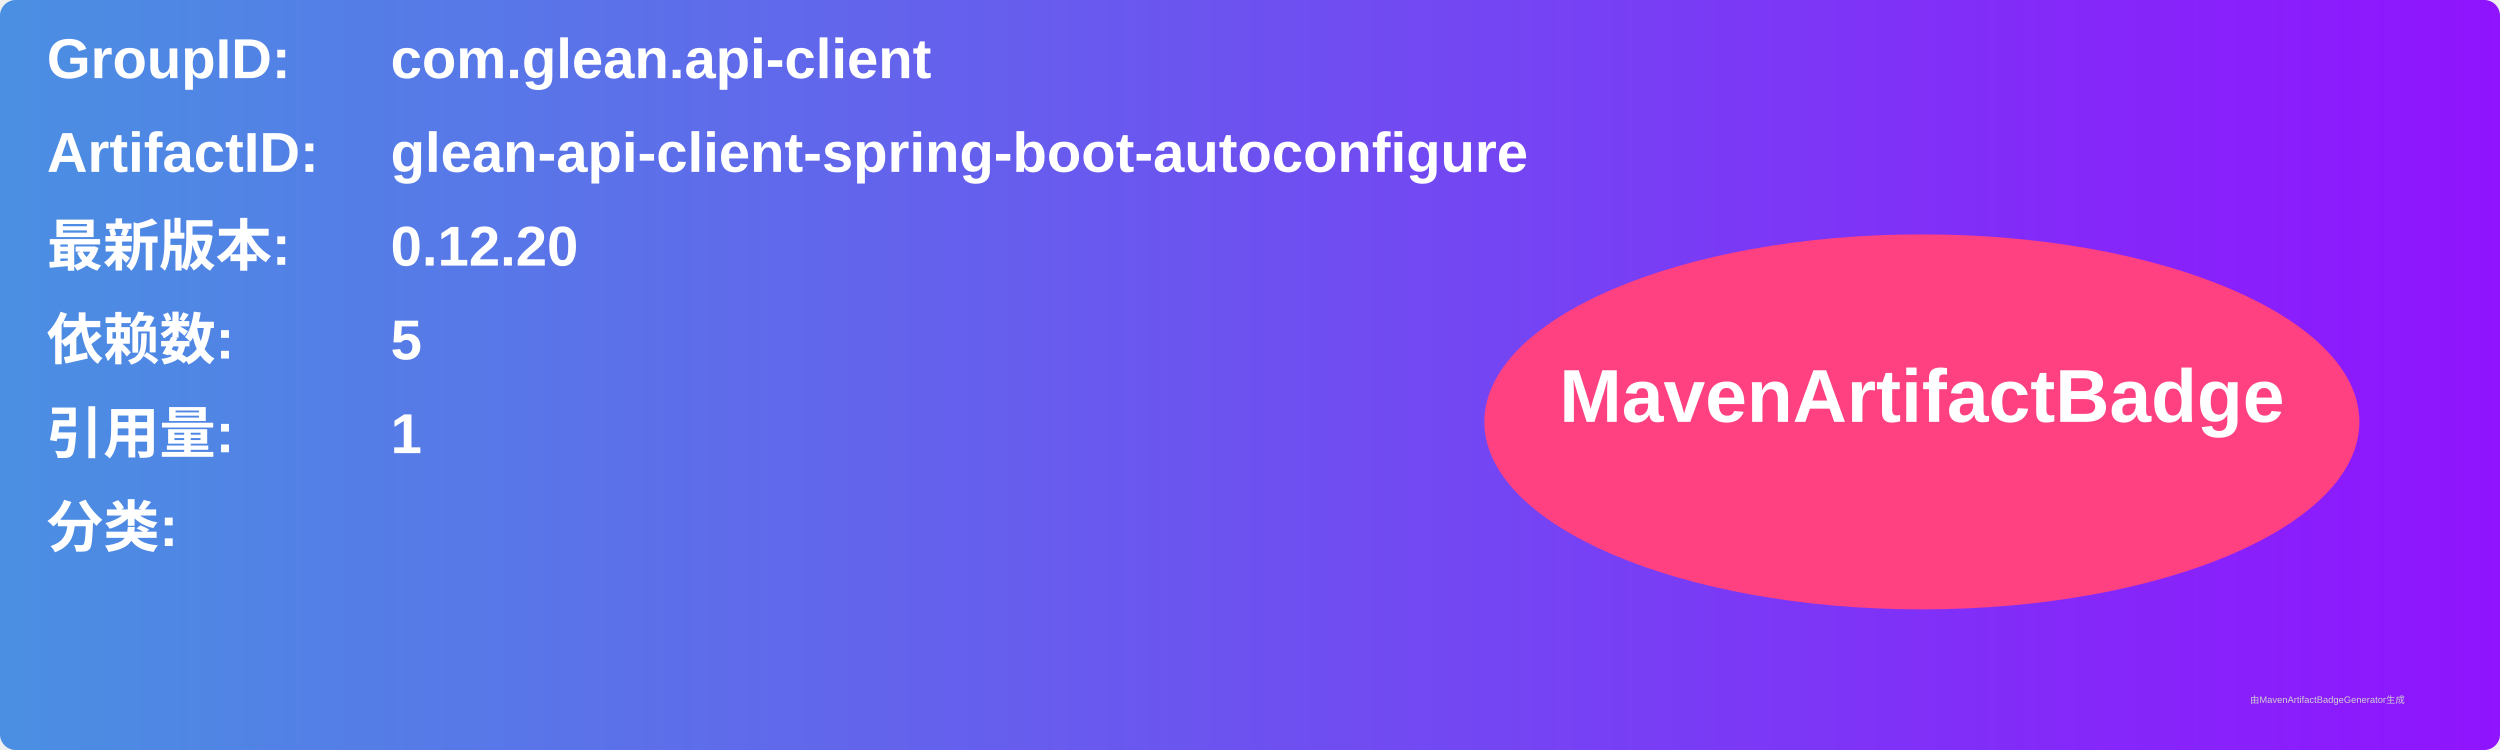
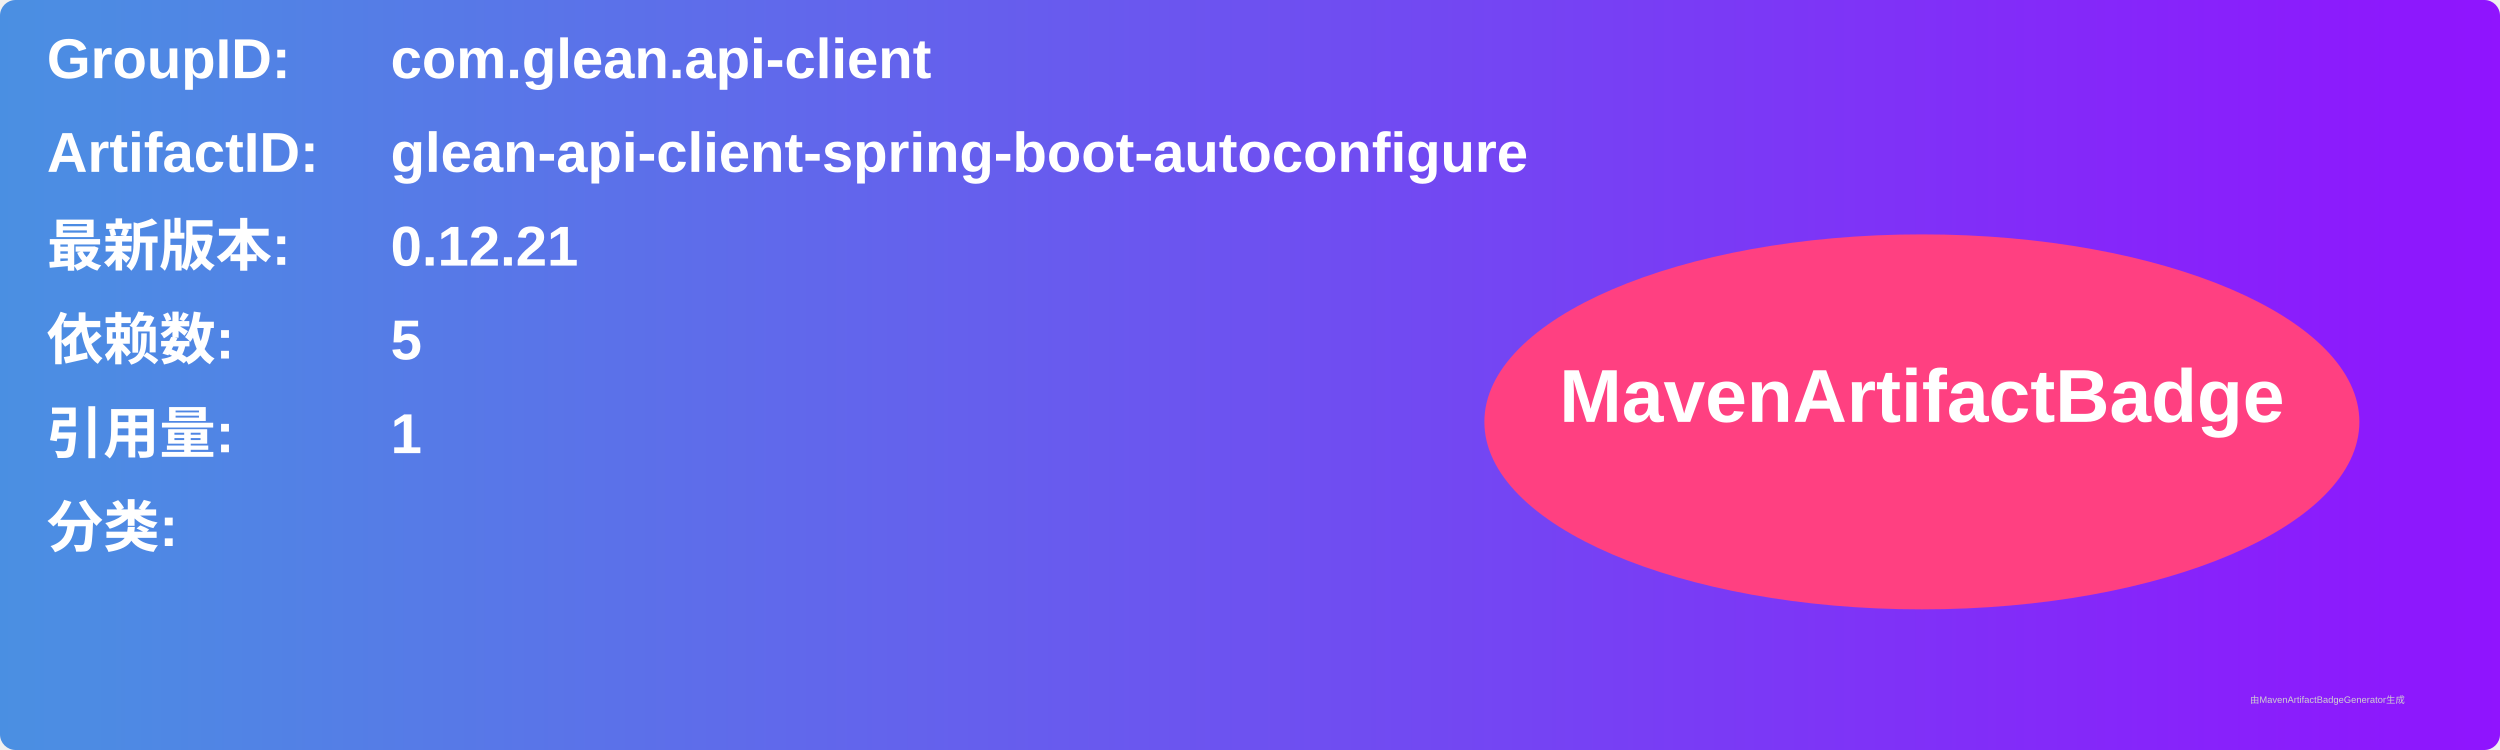
<svg xmlns="http://www.w3.org/2000/svg" width="800" height="240" viewBox="0 0 800 240">
  <linearGradient id="grad" x1="0%" y1="0%" x2="100%" y2="0%">
    <stop offset="0%" stop-color="#4a90e2" />
    <stop offset="100%" stop-color="#9013fe" />
  </linearGradient>
  <rect width="100%" height="100%" rx="5" ry="5" fill="url(#grad)" />
  <g transform="translate(15, 15)">
    <text x="0" y="10" font-family="Arial" font-size="18" fill="white" font-weight="bold" width="260">GroupID:</text>
    <text x="110" y="10" font-family="Arial" font-size="18" fill="white" font-weight="bold" width="460">com.glean.api-client</text>
    <text x="0" y="40" font-family="Arial" font-size="18" fill="white" font-weight="bold" width="260">ArtifactID:</text>
    <text x="110" y="40" font-family="Arial" font-size="18" fill="white" font-weight="bold" width="460">glean-api-client-spring-boot-autoconfigure</text>
    <text x="0" y="70" font-family="Arial" font-size="18" fill="white" font-weight="bold">最新版本:</text>
    <text x="110" y="70" font-family="Arial" font-size="18" fill="white" font-weight="bold">
-       <tspan font-weight="bold">0.12.20</tspan>
+       <tspan font-weight="bold">0.12.21</tspan>
    </text>
    <text x="0" y="100" font-family="Arial" font-size="18" fill="white" font-weight="bold">依赖数: </text>
    <text x="110" y="100" font-family="Arial" font-size="18" fill="white">
      <tspan font-weight="bold">5</tspan>
    </text>
    <text x="0" y="130" font-family="Arial" font-size="18" fill="white" font-weight="bold">引用量: </text>
    <text x="110" y="130" font-family="Arial" font-size="18" fill="white">
      <tspan font-weight="bold">1</tspan>
    </text>
    <text x="0" y="160" font-family="Arial" font-size="18" fill="white" font-weight="bold">分类:</text>
    <text x="10" y="190" font-family="Arial" font-size="10" fill="white">
      <tspan font-weight="bold" />
    </text>
    <ellipse cx="600" cy="120" rx="140" ry="60" fill="#ff4081" />
    <text x="600" y="120" text-anchor="middle" font-family="Arial" font-size="24" fill="white" font-weight="bold">MavenArtifactBadge</text>
  </g>
  <text x="720" y="225" font-family="Arial" font-size="3" fill="#d0d0d0">由MavenArtifactBadgeGenerator生成</text>
</svg>
